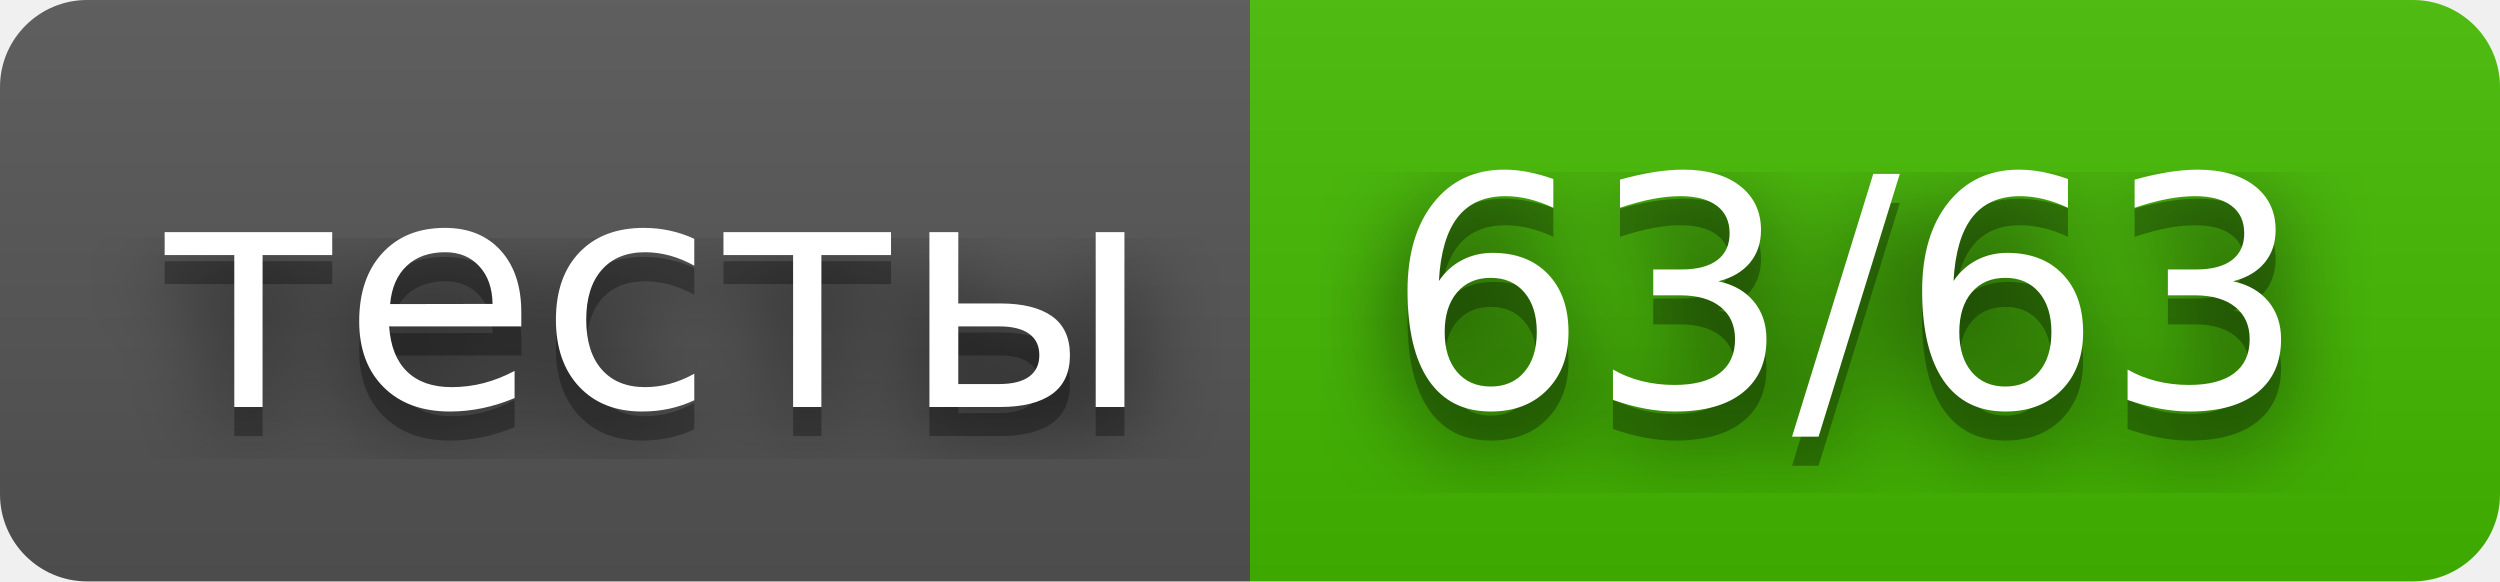
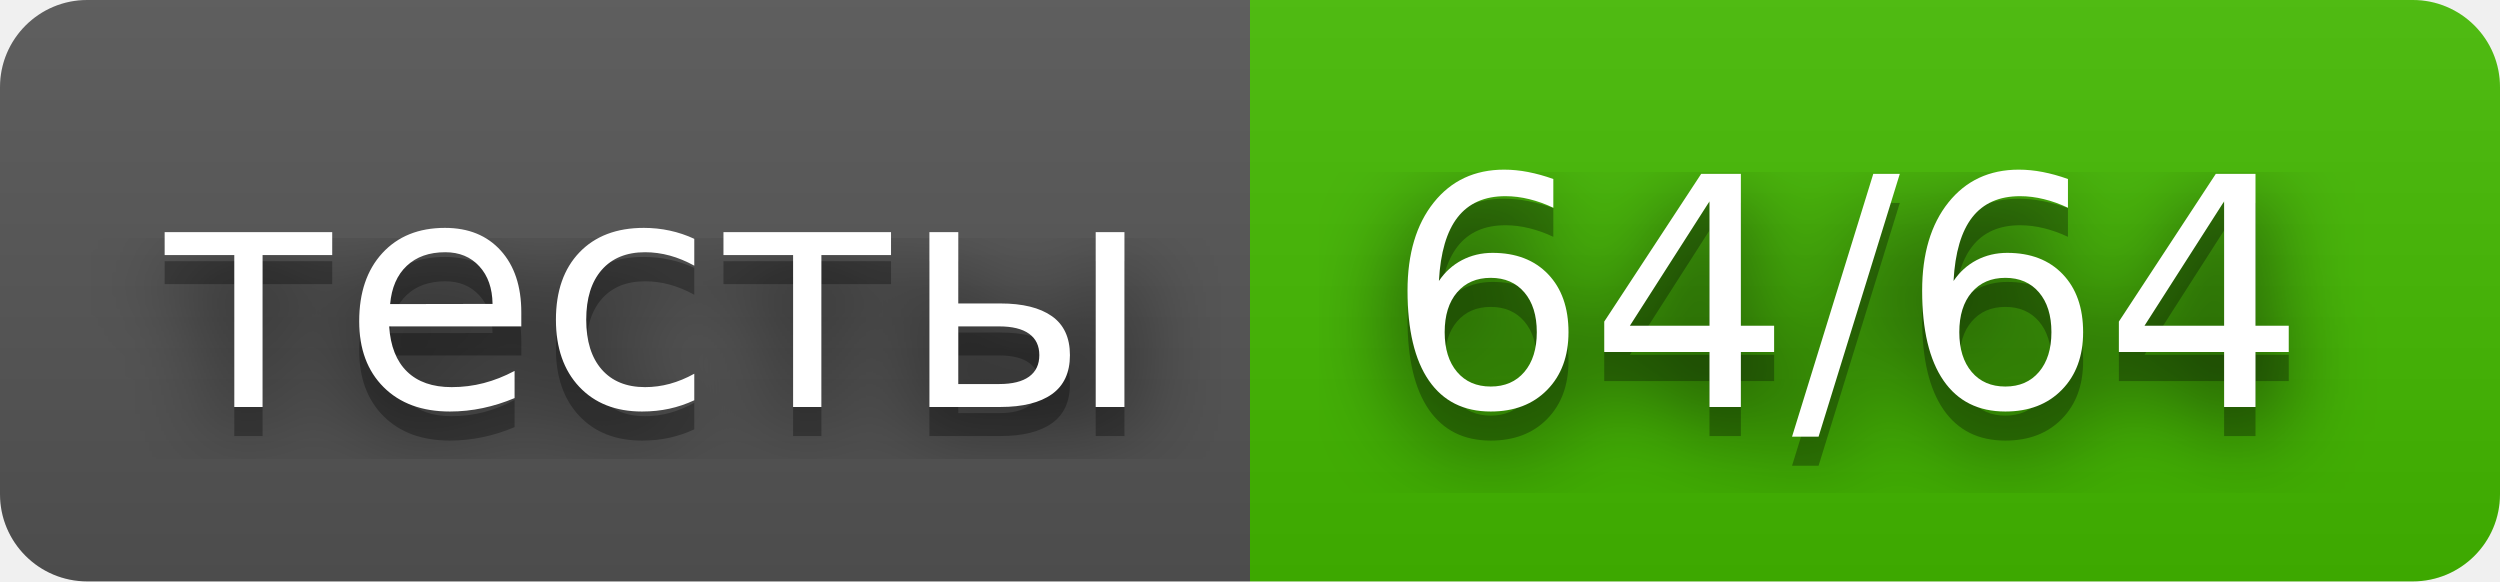
- <svg xmlns="http://www.w3.org/2000/svg" width="86" height="20" role="img" aria-label="тесты: 63/63">
+ <svg xmlns="http://www.w3.org/2000/svg" width="86" height="20" role="img" aria-label="тесты: 64/64">
  <filter id="blur">
    <feGaussianBlur stdDeviation="16" />
  </filter>
  <linearGradient id="s" x2="0" y2="100%">
    <stop offset="0" stop-color="#bbb" stop-opacity=".1" />
    <stop offset="1" stop-opacity=".1" />
  </linearGradient>
  <clipPath id="r">
    <rect width="86" height="20" rx="3" />
  </clipPath>
  <g clip-path="url(#r)">
    <rect width="43" height="20" fill="#555" />
    <rect x="43" width="43" height="20" fill="#4b0" />
    <rect width="86" height="20" fill="url(#s)" />
  </g>
  <g fill="#fff" text-anchor="middle" font-family="Verdana,Geneva,DejaVu Sans,sans-serif" text-rendering="geometricPrecision" font-size="110">
    <g transform="scale(.1)">
      <g aria-hidden="true" fill="#010101">
        <text x="225" y="150" fill-opacity=".8" filter="url(#blur)" textLength="330">тесты</text>
        <text x="225" y="150" fill-opacity=".3" textLength="330">тесты</text>
      </g>
      <text x="225" y="140" textLength="330">тесты</text>
    </g>
    <g transform="scale(.1)">
      <g aria-hidden="true" fill="#010101">
-         <text x="635" y="150" fill-opacity=".8" filter="url(#blur)" textLength="330">63/63</text>
-         <text x="635" y="150" fill-opacity=".3" textLength="330">63/63</text>
+         <text x="635" y="150" fill-opacity=".8" filter="url(#blur)" textLength="330">64/64</text>
+         <text x="635" y="150" fill-opacity=".3" textLength="330">64/64</text>
      </g>
-       <text x="635" y="140" textLength="330">63/63</text>
+       <text x="635" y="140" textLength="330">64/64</text>
    </g>
  </g>
</svg>
